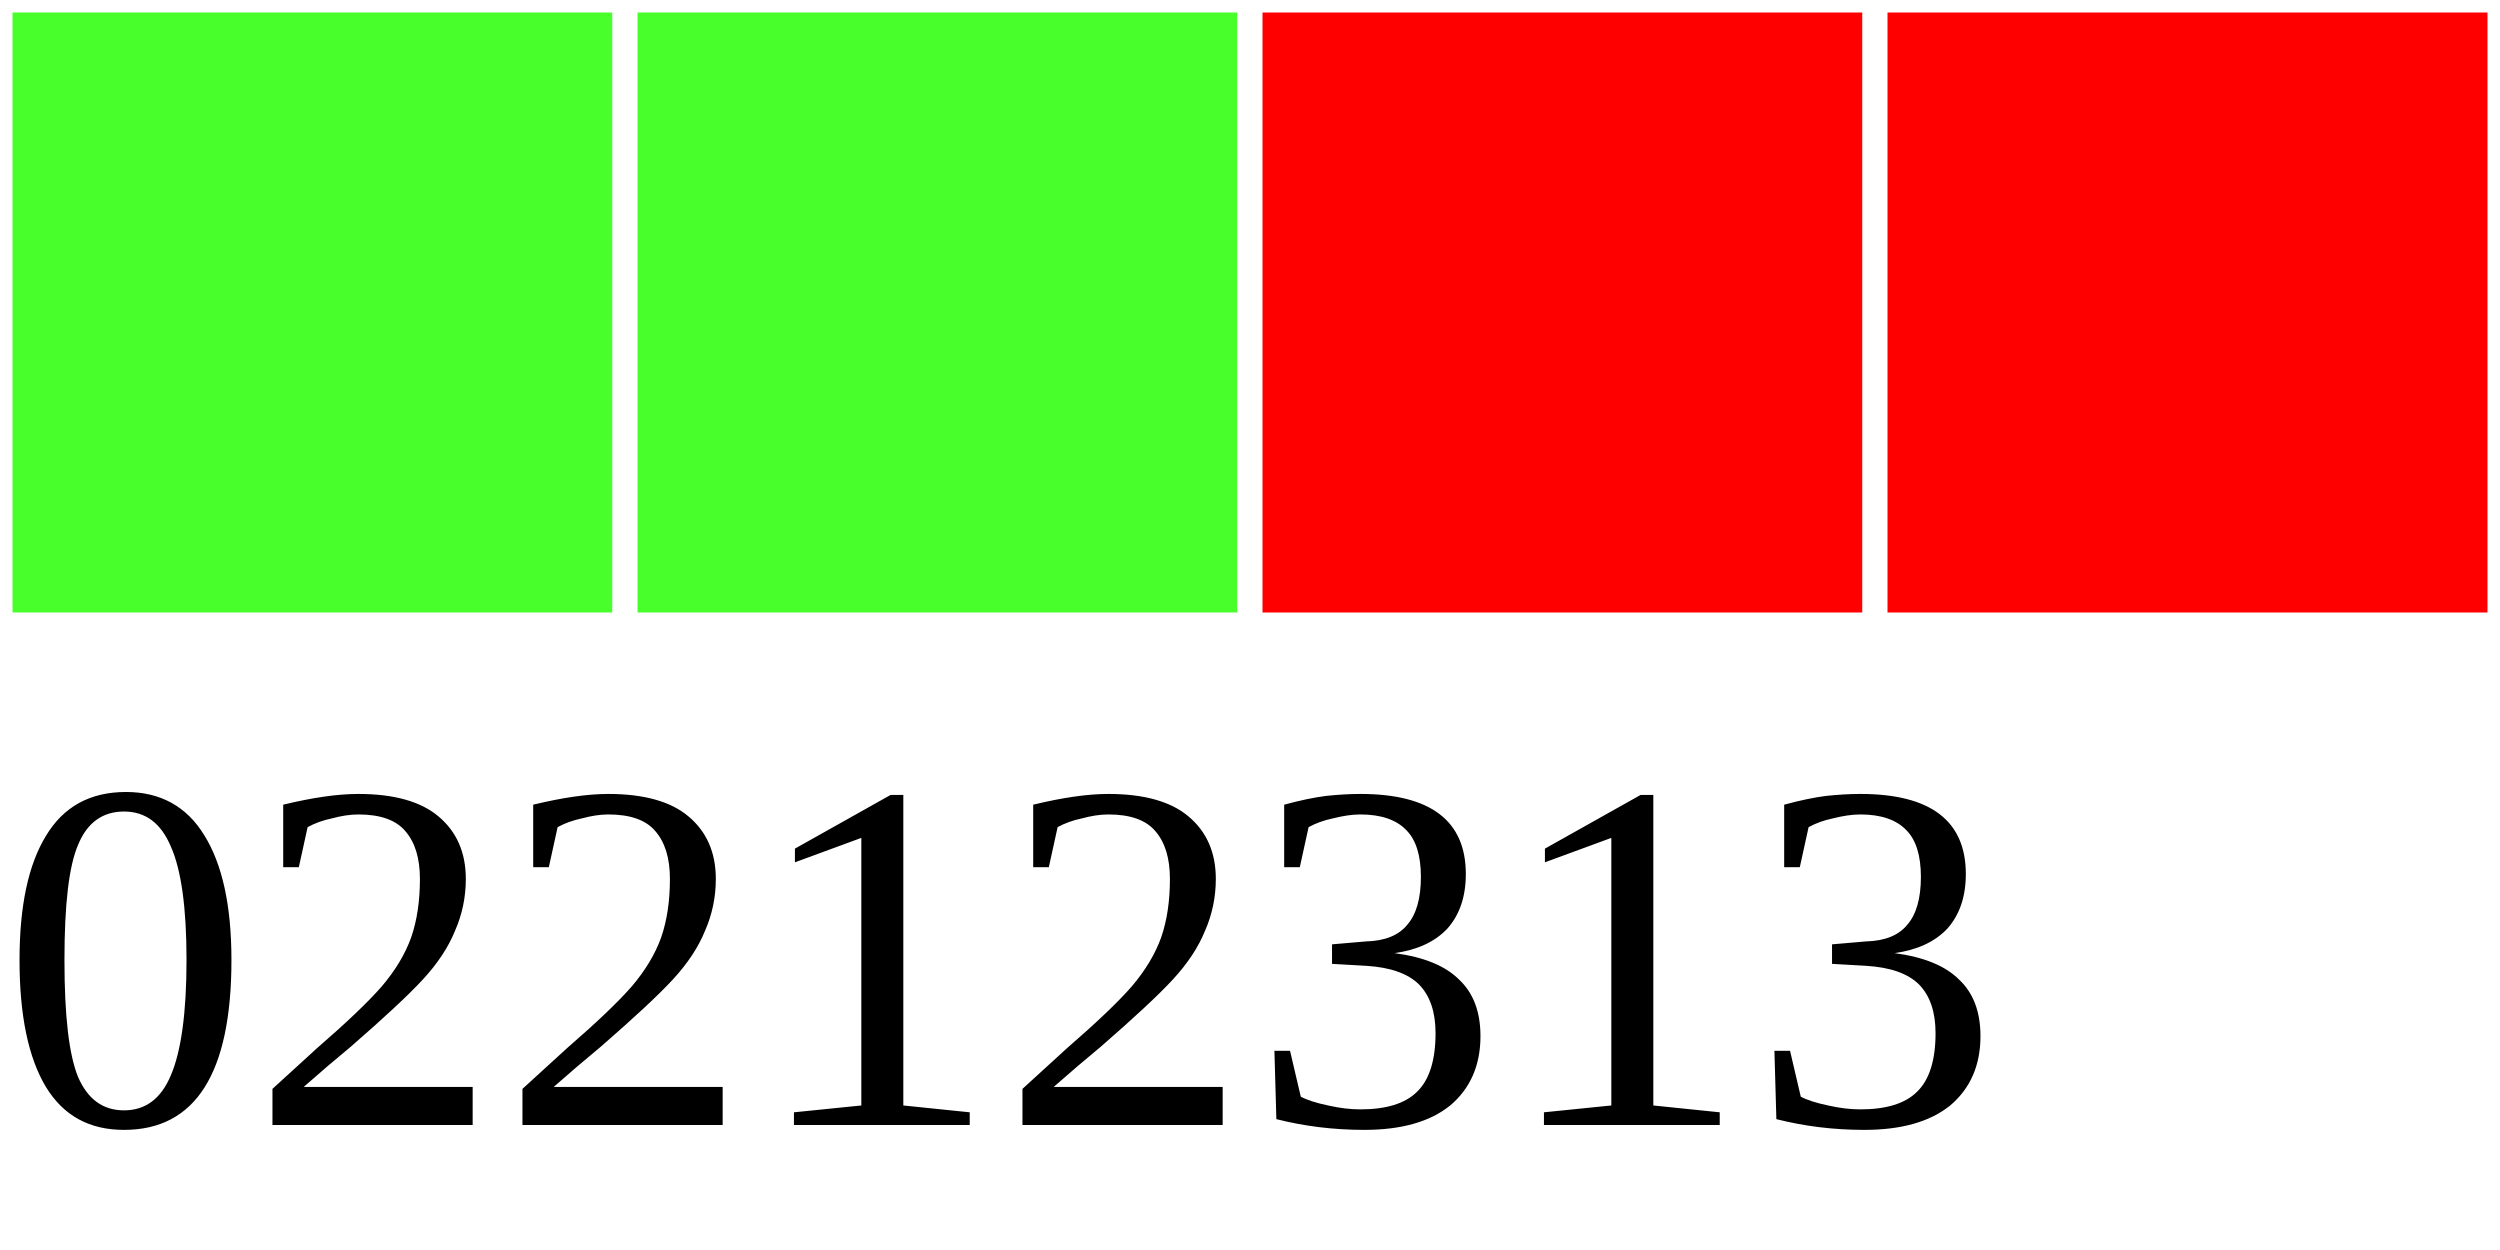
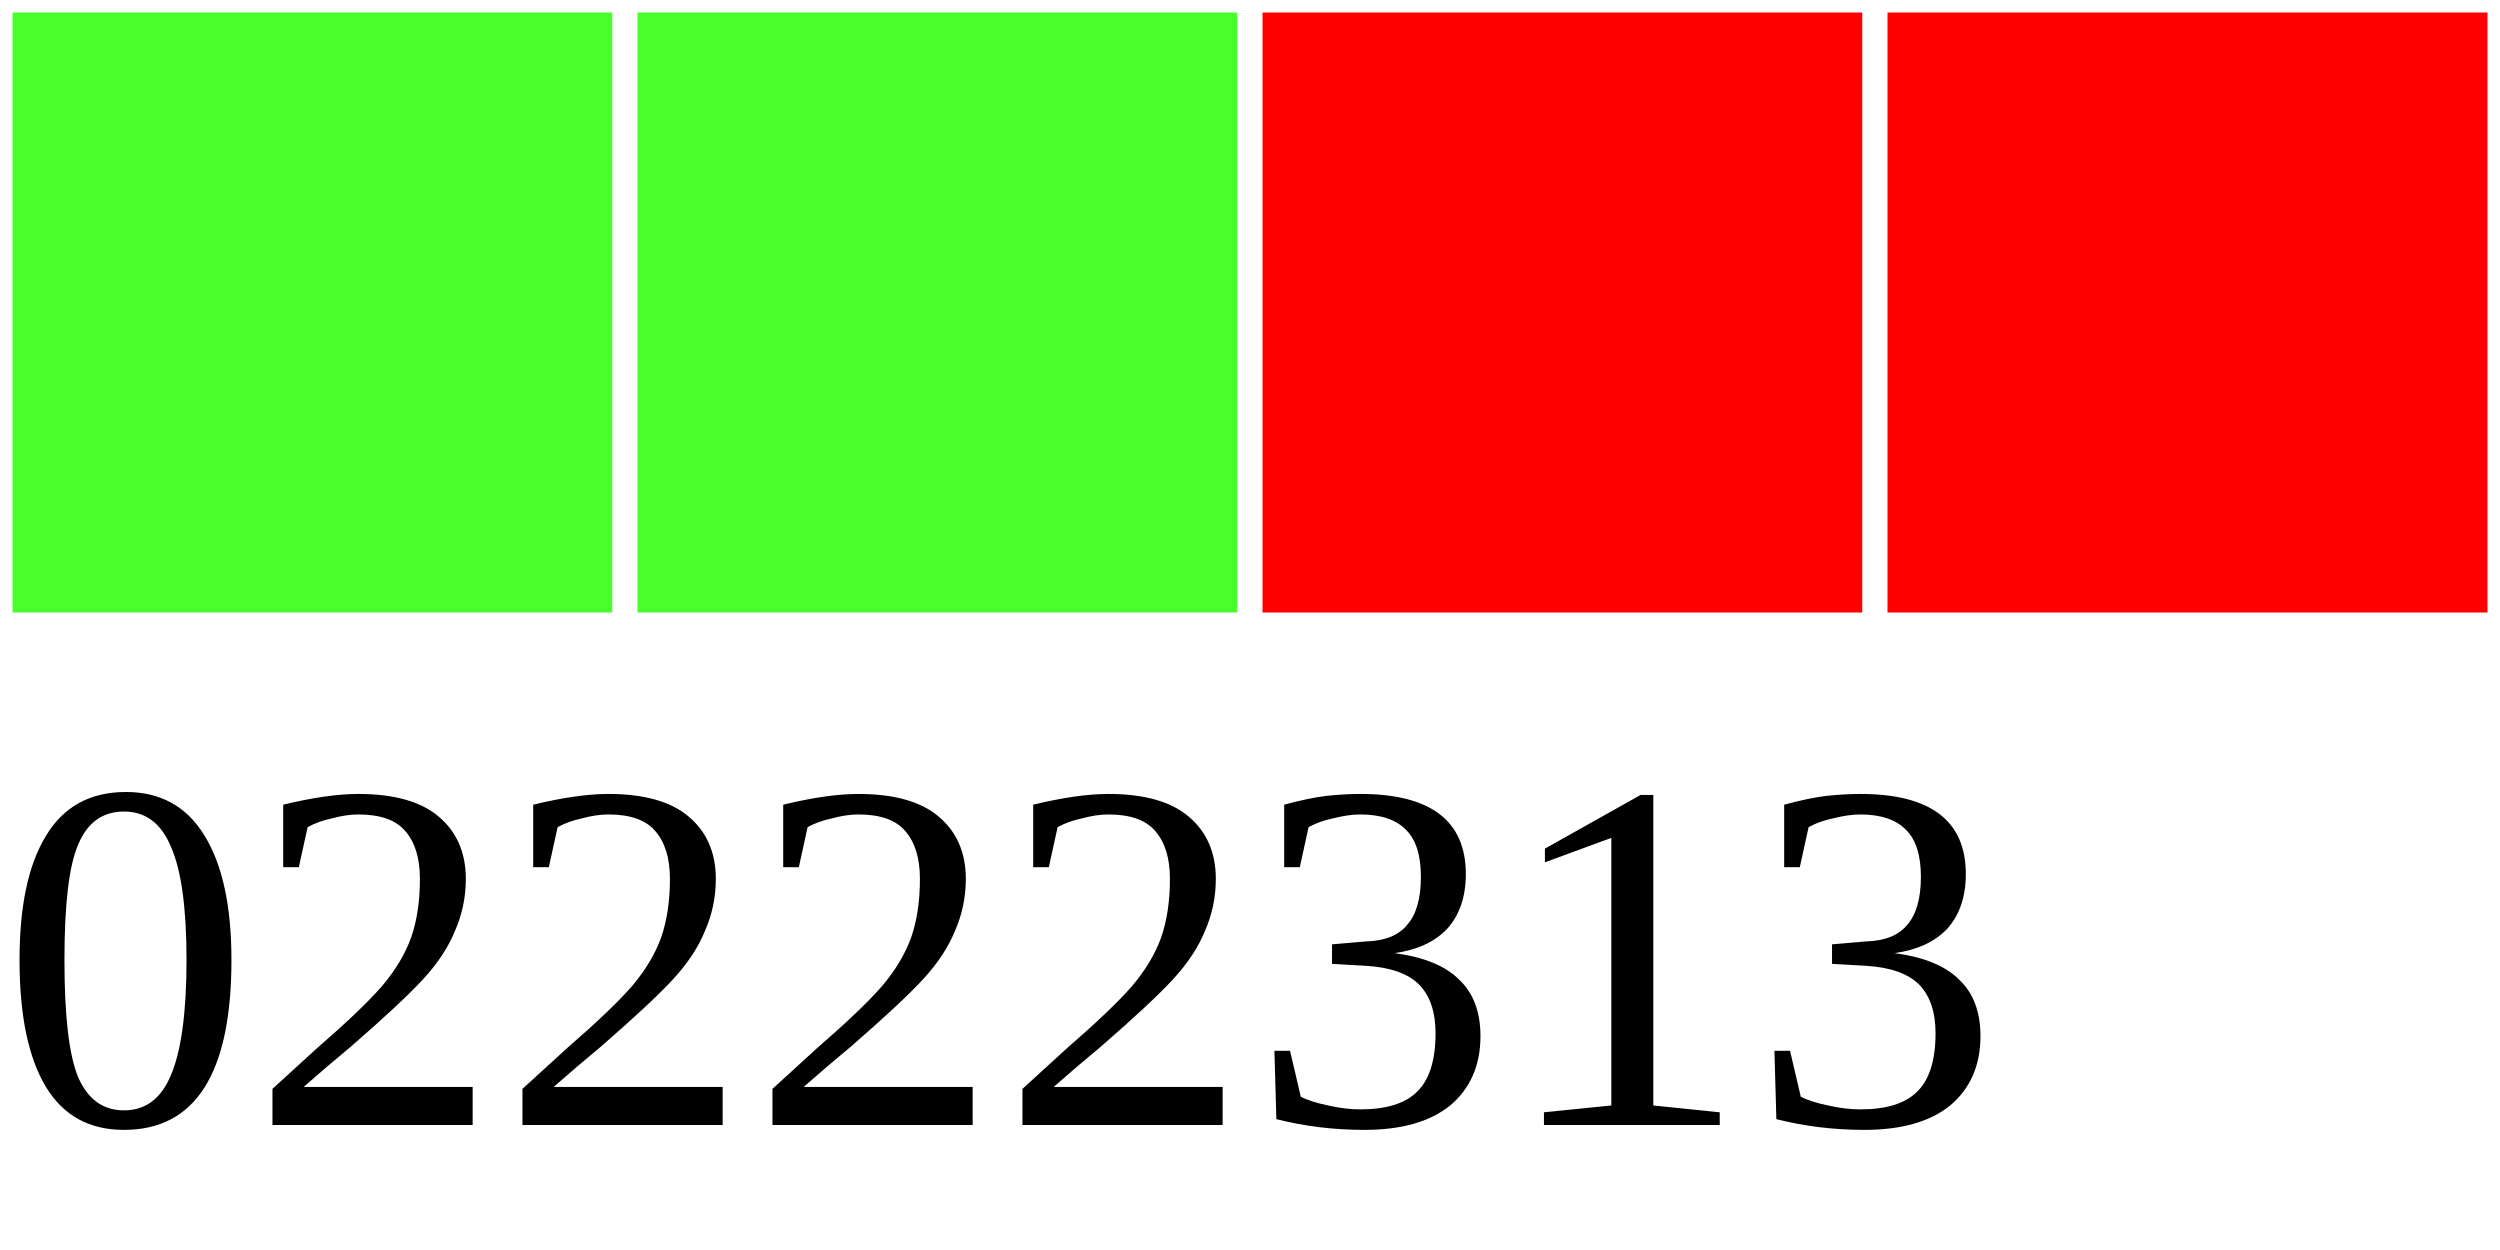
<svg xmlns="http://www.w3.org/2000/svg" width="40" height="20">
  <g>
    <rect width="10" height="10" style="fill:#48FF2C;stroke-width:0.4;stroke:rgb(255,255,255)" x="0" />
    <rect width="10" height="10" style="fill:#48FF2C;stroke-width:0.4;stroke:rgb(255,255,255)" x="10" />
    <rect width="10" height="10" style="fill:#FF0000;stroke-width:0.4;stroke:rgb(255,255,255)" x="20" />
    <rect width="10" height="10" style="fill:#FF0000;stroke-width:0.4;stroke:rgb(255,255,255)" x="30" />
-     <text x="0" y="18" fill="black" font-size="8">02212313</text>
+     <text x="0" y="18" fill="black" font-size="8">02222313</text>
  </g>
</svg>
